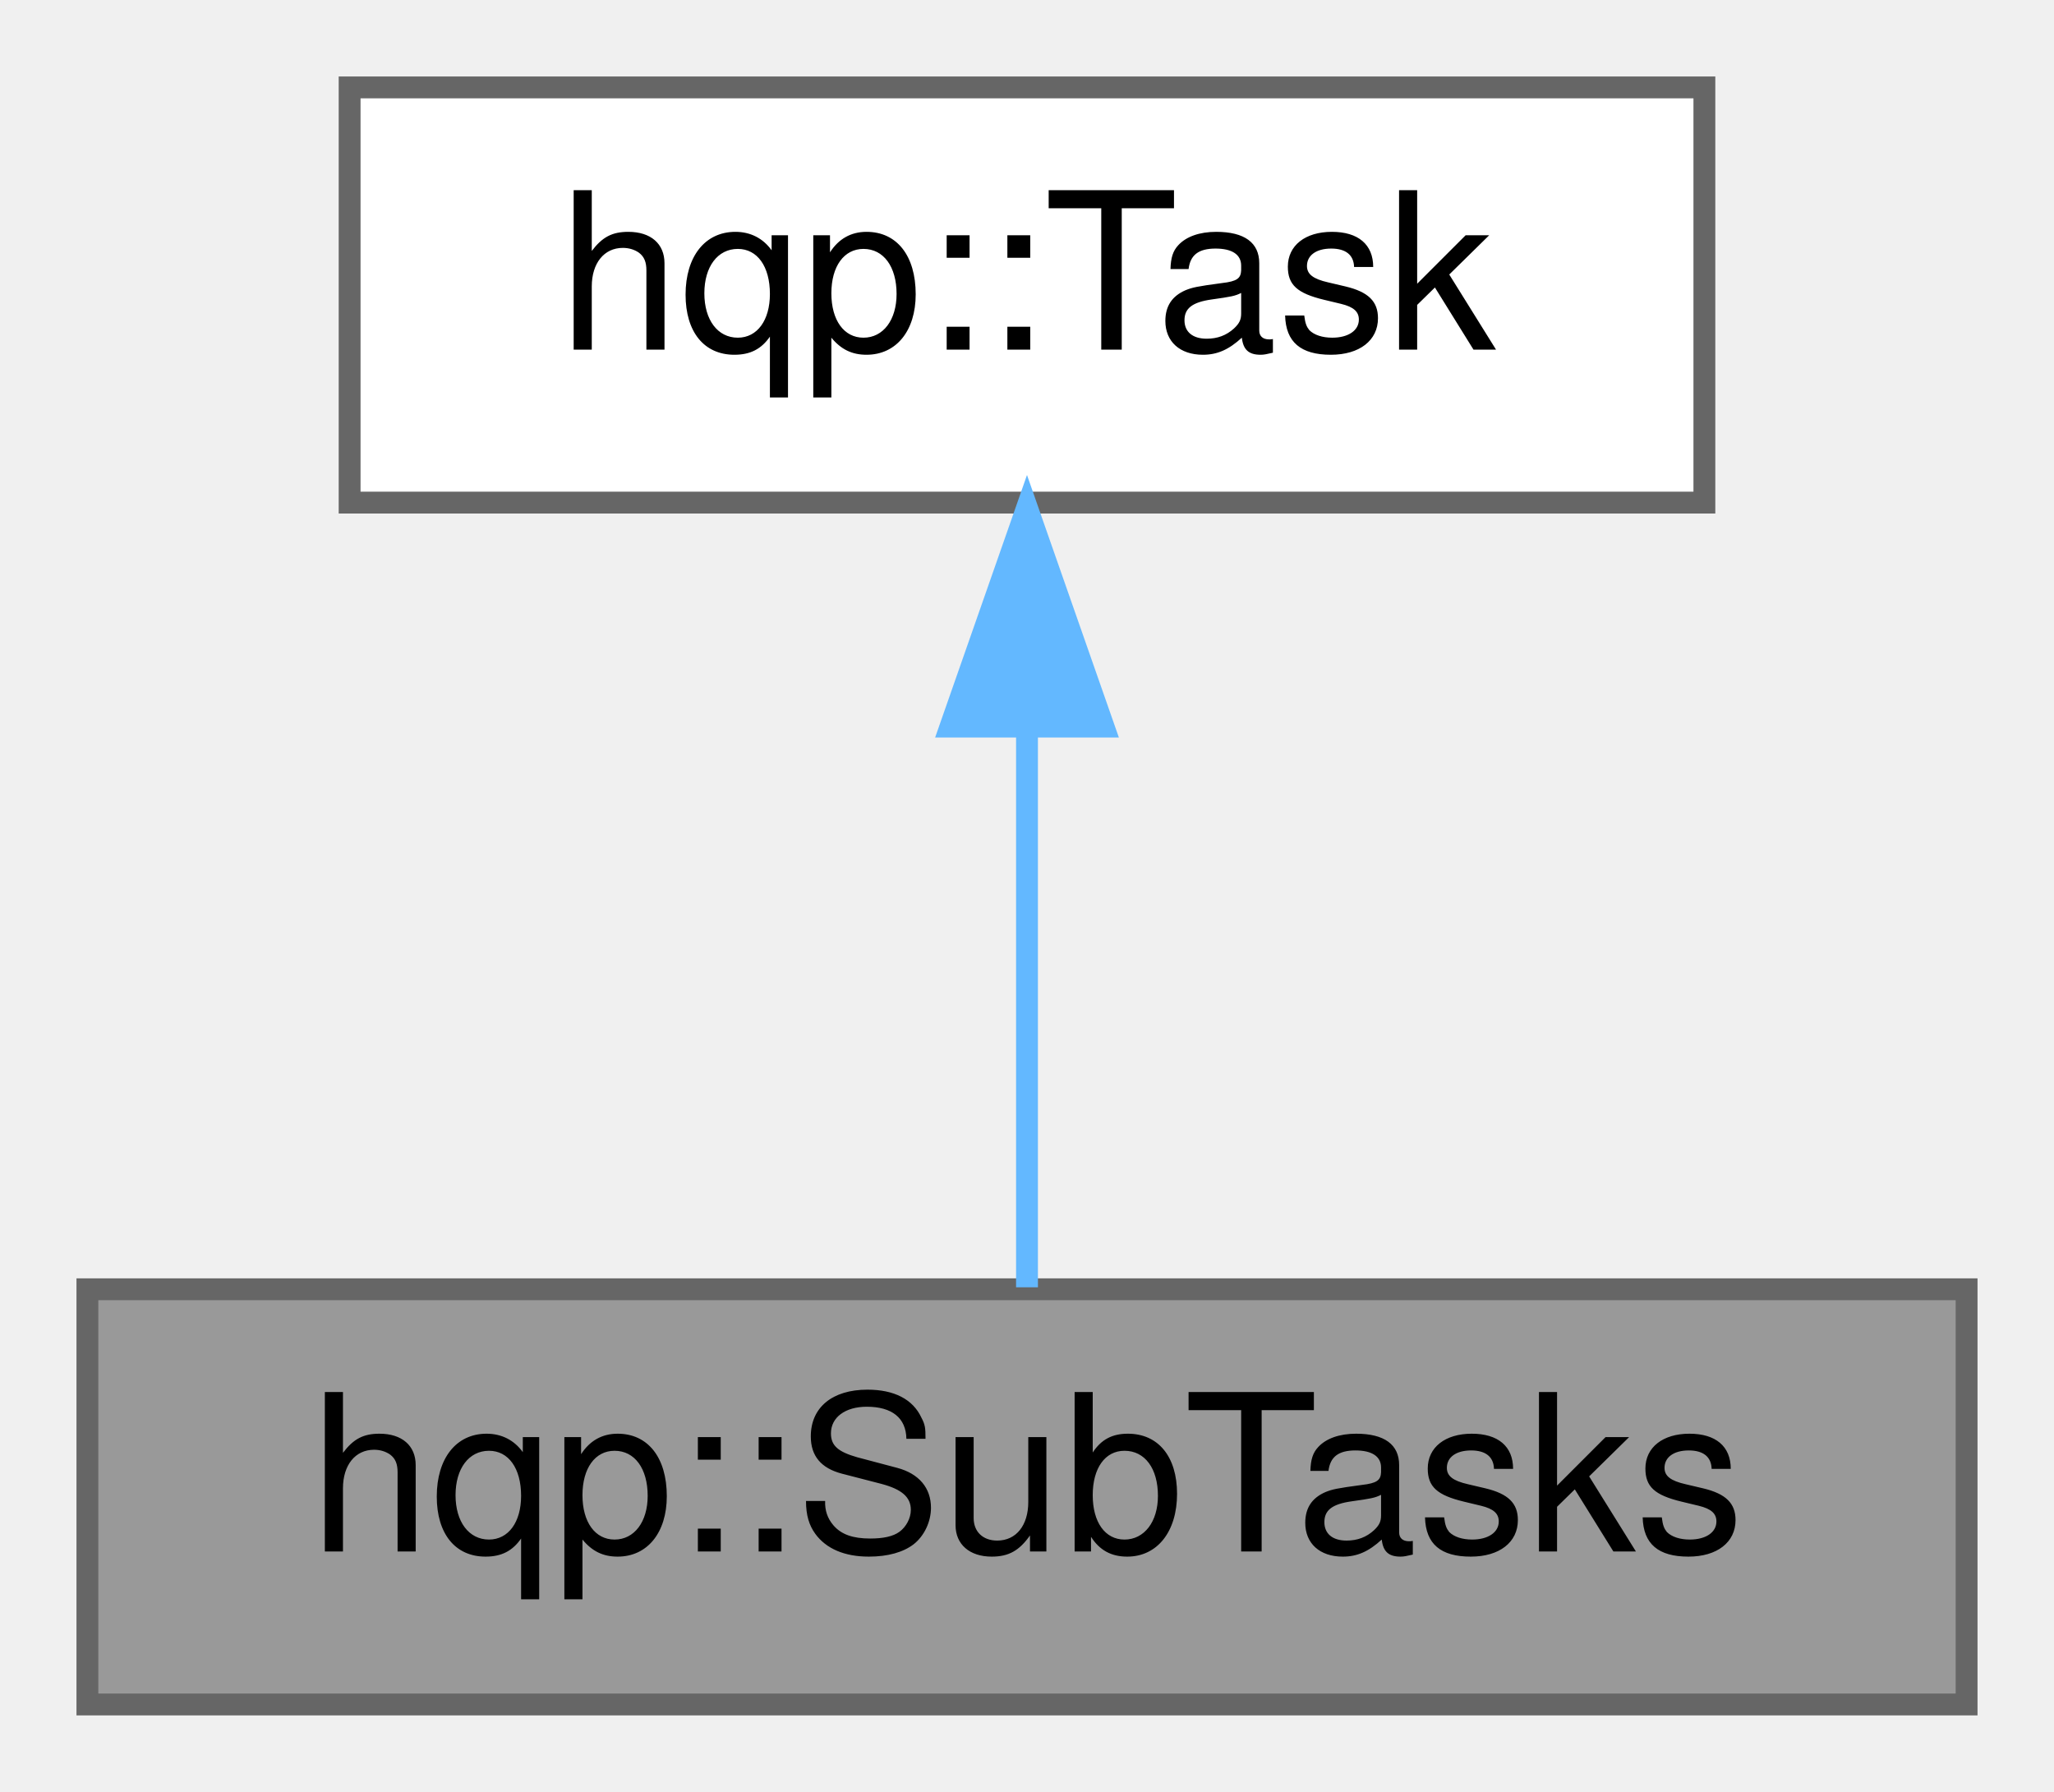
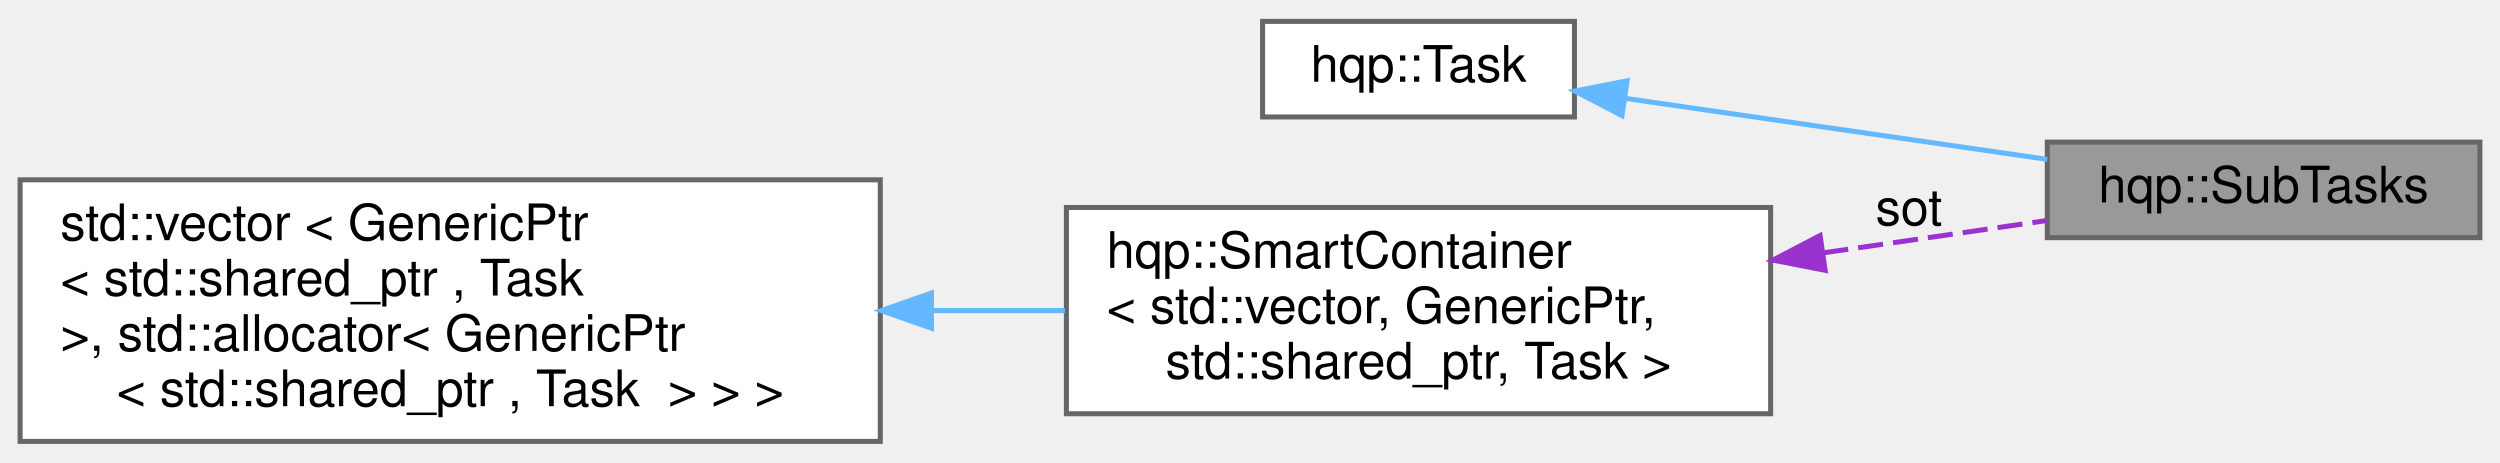
- <svg xmlns="http://www.w3.org/2000/svg" xmlns:xlink="http://www.w3.org/1999/xlink" width="94pt" height="82pt" viewBox="0.00 0.00 94.00 82.00">
-   <g id="graph0" class="graph" transform="scale(1 1) rotate(0) translate(4 78)">
+ <svg xmlns="http://www.w3.org/2000/svg" xmlns:xlink="http://www.w3.org/1999/xlink" width="497pt" height="92pt" viewBox="0.00 0.00 497.00 91.50">
+   <g id="graph0" class="graph" transform="scale(1 1) rotate(0) translate(4 87.5)">
    <g id="node1" class="node">
      <g id="a_node1">
        <a xlink:title=" ">
-           <polygon fill="#999999" stroke="#666666" points="86,-19 0,-19 0,0 86,0 86,-19" />
-           <text text-anchor="middle" x="43" y="-7" font-family="Helvetica,sans-Serif" font-size="10.00">hqp::SubTasks</text>
+           <polygon fill="#999999" stroke="#666666" points="489,-59.5 403,-59.5 403,-40.5 489,-40.5 489,-59.5" />
+           <text text-anchor="middle" x="446" y="-47.5" font-family="Helvetica,sans-Serif" font-size="10.00">hqp::SubTasks</text>
        </a>
      </g>
    </g>
    <g id="node2" class="node">
      <g id="a_node2">
        <a xlink:href="classhqp_1_1Task.html" target="_top" xlink:title=" ">
-           <polygon fill="white" stroke="#666666" points="74,-74 12,-74 12,-55 74,-55 74,-74" />
-           <text text-anchor="middle" x="43" y="-62" font-family="Helvetica,sans-Serif" font-size="10.00">hqp::Task</text>
+           <polygon fill="white" stroke="#666666" points="309,-83.5 247,-83.5 247,-64.5 309,-64.5 309,-83.5" />
+           <text text-anchor="middle" x="278" y="-71.5" font-family="Helvetica,sans-Serif" font-size="10.00">hqp::Task</text>
        </a>
      </g>
    </g>
    <g id="edge1" class="edge">
-       <path fill="none" stroke="#63b8ff" d="M43,-44.66C43,-35.93 43,-25.99 43,-19.09" />
-       <polygon fill="#63b8ff" stroke="#63b8ff" points="39.5,-44.75 43,-54.75 46.5,-44.75 39.5,-44.75" />
+       <path fill="none" stroke="#63b8ff" d="M319.09,-68.2C344.48,-64.53 377.24,-59.8 402.99,-56.07" />
+       <polygon fill="#63b8ff" stroke="#63b8ff" points="318.46,-64.76 309.06,-69.65 319.46,-71.69 318.46,-64.76" />
+     </g>
+     <g id="node3" class="node">
+       <g id="a_node3">
+         <a xlink:href="classhqp_1_1SmartContainer.html" target="_top" xlink:title=" ">
+           <polygon fill="white" stroke="#666666" points="348,-46.5 208,-46.5 208,-5.5 348,-5.5 348,-46.5" />
+           <text text-anchor="start" x="216" y="-34.5" font-family="Helvetica,sans-Serif" font-size="10.00">hqp::SmartContainer</text>
+           <text text-anchor="start" x="216" y="-23.5" font-family="Helvetica,sans-Serif" font-size="10.00">&lt; std::vector, GenericPtr,</text>
+           <text text-anchor="middle" x="278" y="-12.5" font-family="Helvetica,sans-Serif" font-size="10.00"> std::shared_ptr, Task &gt;</text>
+         </a>
+       </g>
+     </g>
+     <g id="edge2" class="edge">
+       <path fill="none" stroke="#9a32cd" stroke-dasharray="5,2" d="M358.47,-37.49C373.8,-39.71 389.29,-41.95 402.84,-43.9" />
+       <polygon fill="#9a32cd" stroke="#9a32cd" points="358.84,-34.01 348.44,-36.04 357.83,-40.93 358.84,-34.01" />
+       <text text-anchor="middle" x="375.5" y="-43" font-family="Helvetica,sans-Serif" font-size="10.00"> sot</text>
+     </g>
+     <g id="node4" class="node">
+       <g id="a_node4">
+         <a xlink:title=" ">
+           <polygon fill="white" stroke="#666666" points="171,-52 0,-52 0,0 171,0 171,-52" />
+           <text text-anchor="start" x="8" y="-40" font-family="Helvetica,sans-Serif" font-size="10.00">std::vector &lt; GenericPtr</text>
+           <text text-anchor="start" x="8" y="-29" font-family="Helvetica,sans-Serif" font-size="10.00"> &lt; std::shared_ptr , Task</text>
+           <text text-anchor="start" x="8" y="-18" font-family="Helvetica,sans-Serif" font-size="10.00">  &gt;, std::allocator&lt; GenericPtr</text>
+           <text text-anchor="middle" x="85.5" y="-7" font-family="Helvetica,sans-Serif" font-size="10.00"> &lt; std::shared_ptr , Task  &gt; &gt; &gt;</text>
+         </a>
+       </g>
+     </g>
+     <g id="edge3" class="edge">
+       <path fill="none" stroke="#63b8ff" d="M181.23,-26C190.16,-26 199.09,-26 207.72,-26" />
+       <polygon fill="#63b8ff" stroke="#63b8ff" points="181.17,-22.5 171.17,-26 181.17,-29.5 181.17,-22.5" />
    </g>
  </g>
</svg>
